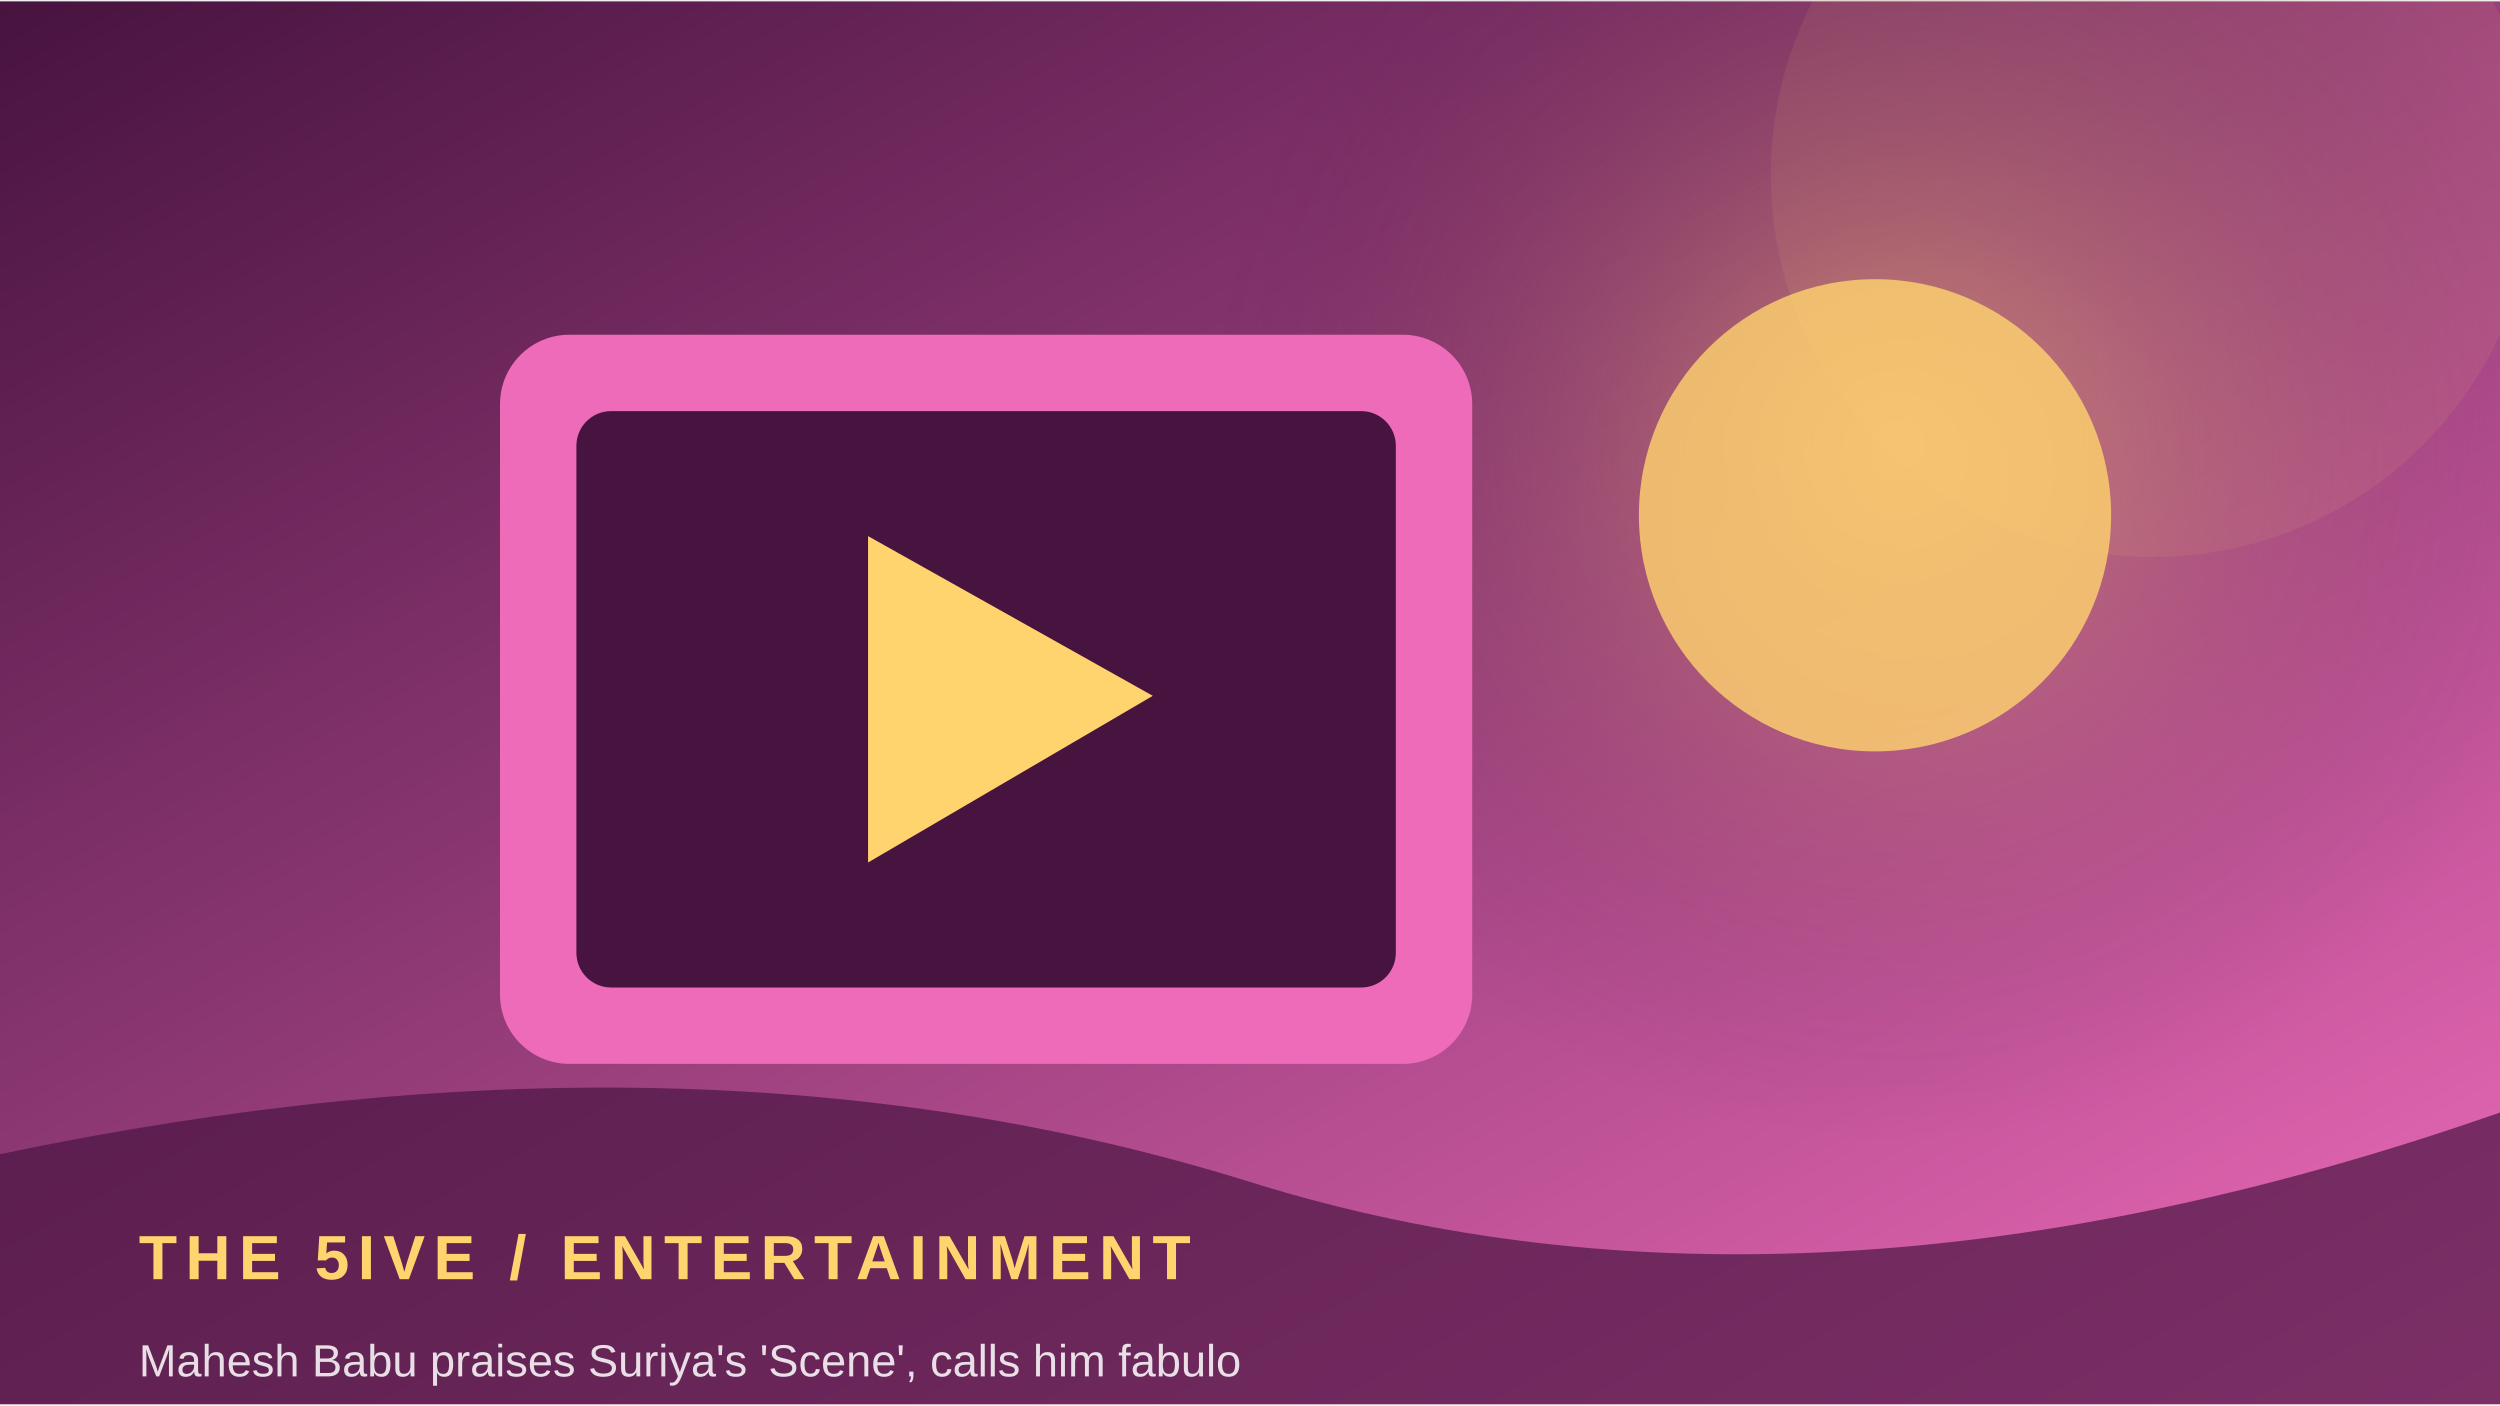
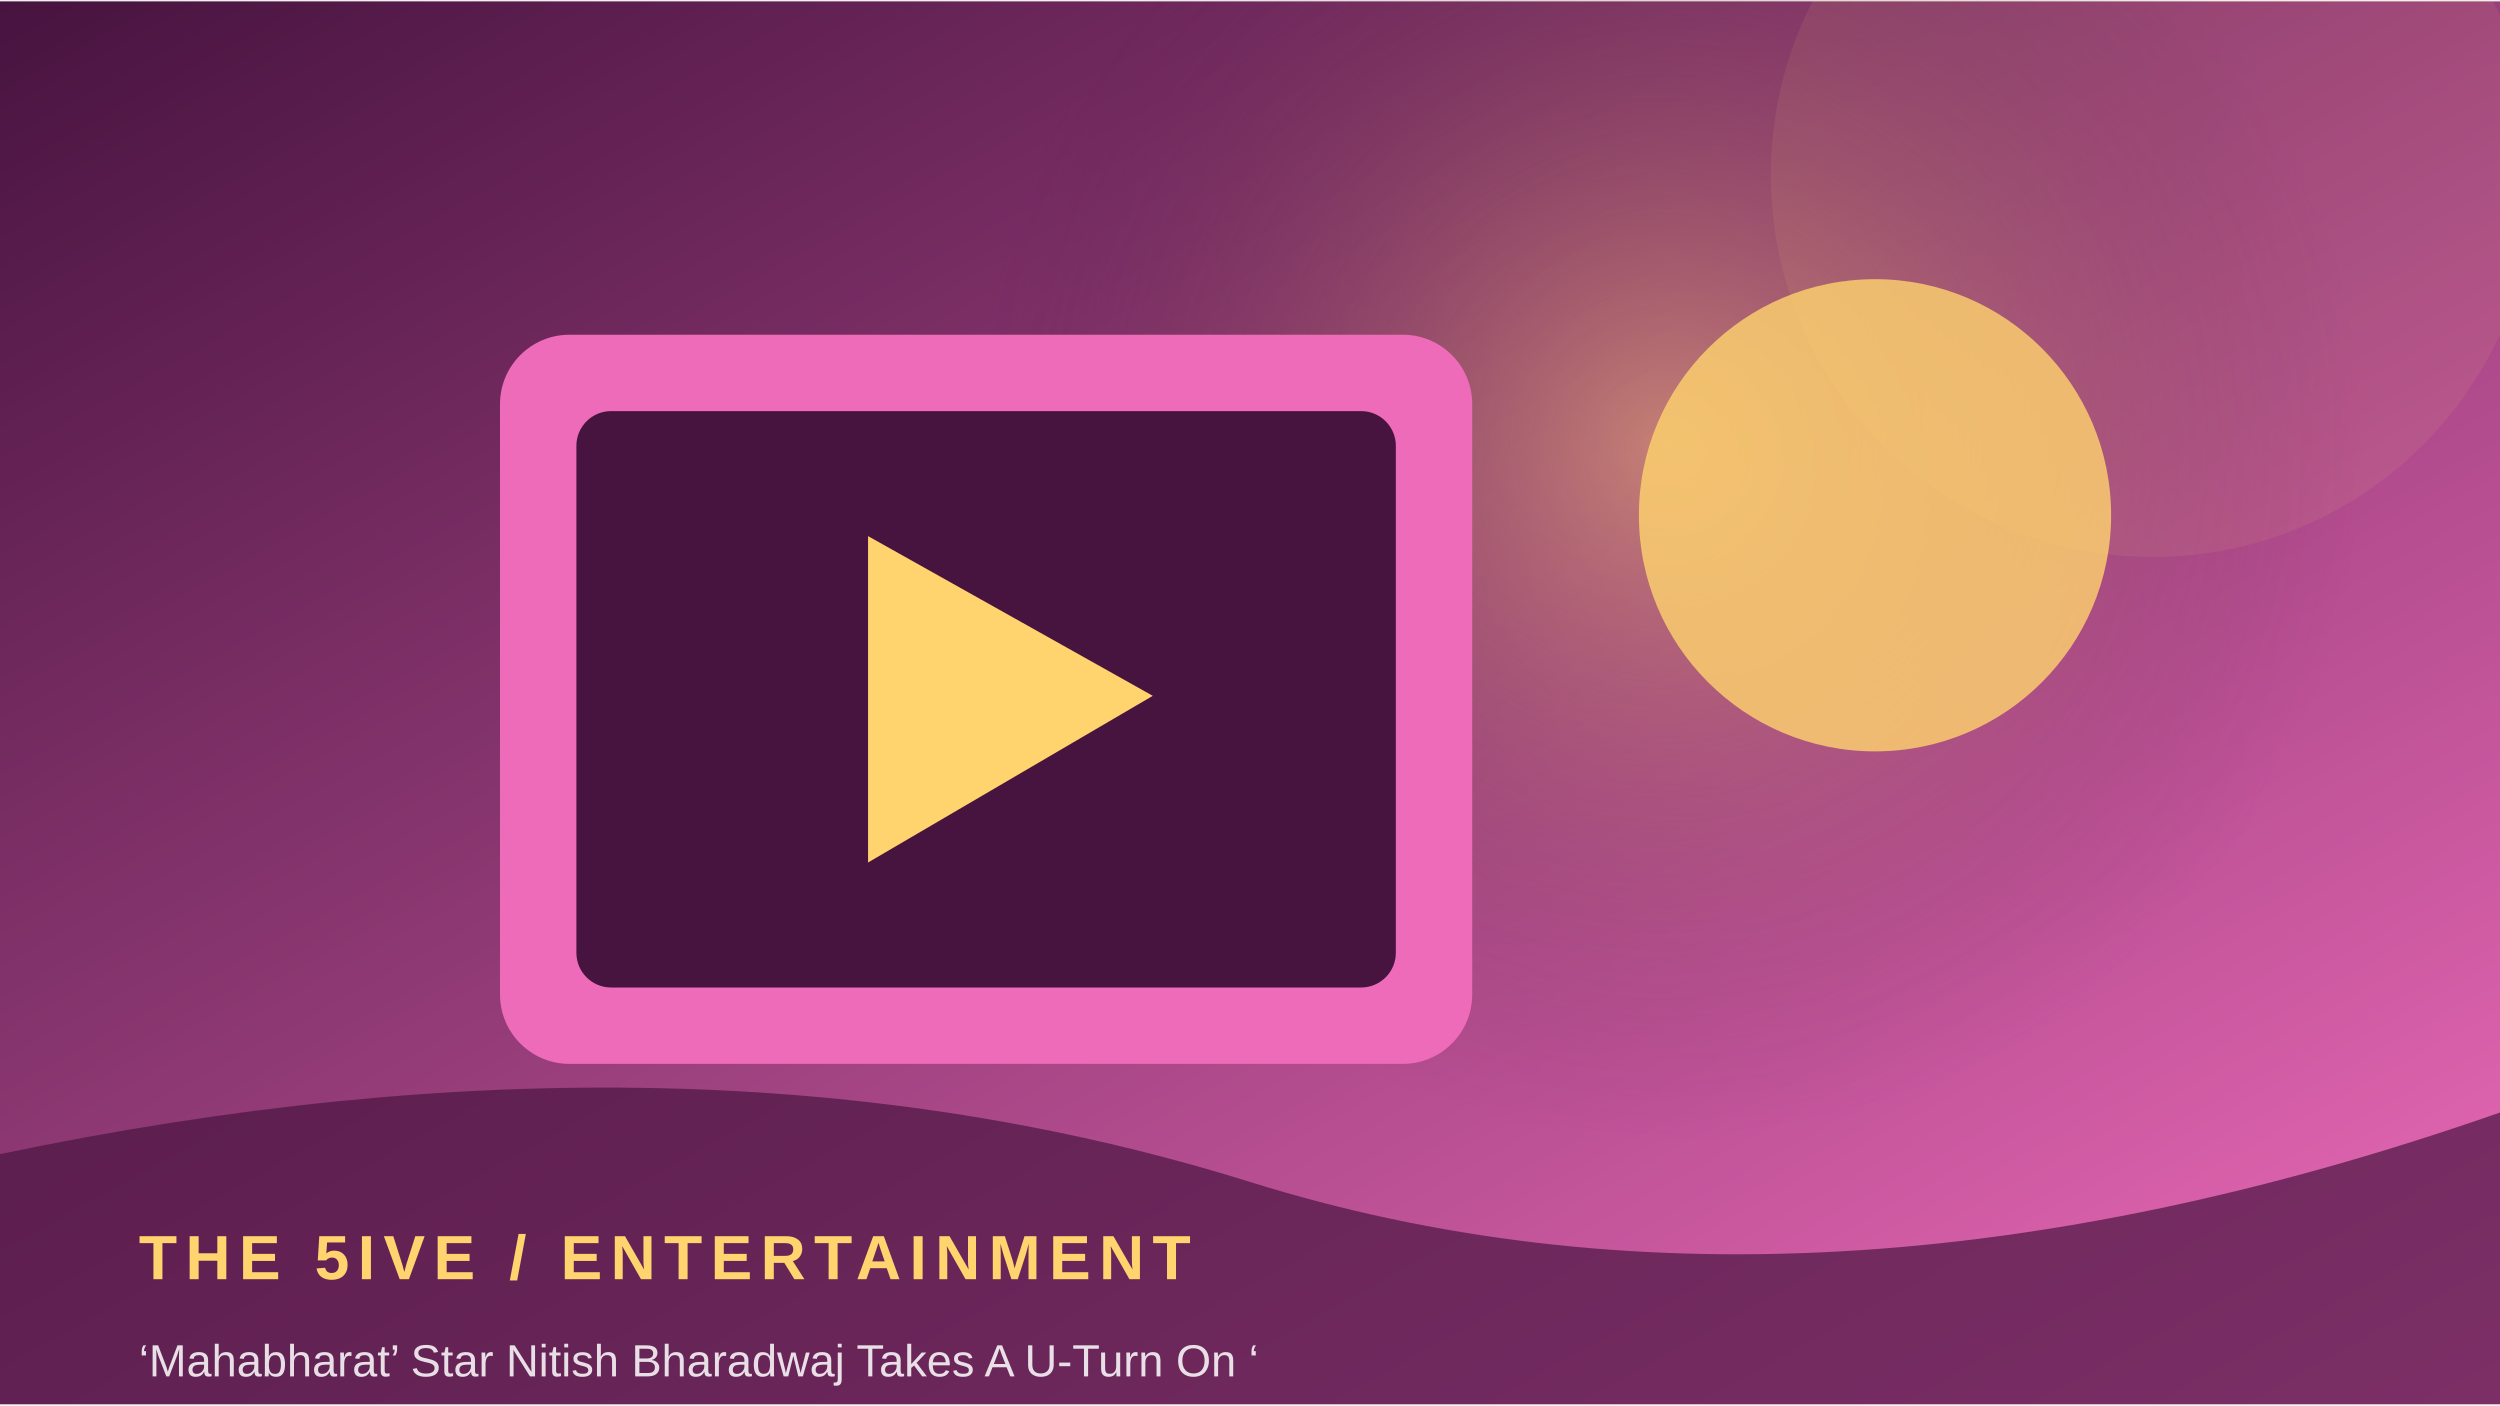
<svg xmlns="http://www.w3.org/2000/svg" width="900" height="506" viewBox="0 0 360 202">
  <defs>
    <linearGradient id="g" x1="0" y1="0" x2="1" y2="1">
      <stop stop-color="#47133f" />
      <stop offset="1" stop-color="#ed6bb9" />
    </linearGradient>
    <radialGradient id="r">
      <stop stop-color="#ffd36e" stop-opacity=".45" />
      <stop offset="1" stop-color="#47133f" stop-opacity="0" />
    </radialGradient>
  </defs>
  <rect width="360" height="202" fill="url(#g)" />
-   <circle cx="273" cy="64" r="100" fill="url(#r)" />
+   <circle cx="240" cy="64" r="100" fill="url(#r)" />
  <circle cx="310" cy="25" r="55" fill="#ffd36e" opacity=".08" />
  <rect x="72" y="48" width="140" height="105" rx="10" fill="#ed6bb9" />
  <rect x="83" y="59" width="118" height="83" rx="5" fill="#47133f" />
  <path d="M125 77 L125 124 L166 100 Z" fill="#ffd36e" />
  <circle cx="270" cy="74" r="34" fill="#ffd36e" opacity=".8" />
  <path d="M0 166 Q100 145 180 170 T360 160 V202 H0Z" fill="#47133f" opacity=".68" />
  <text x="20" y="184" font-family="Arial,sans-serif" font-size="9" font-weight="700" letter-spacing="1.2" fill="#ffd36e">THE 5IVE  /  ENTERTAINMENT</text>
-   <text x="20" y="198" font-family="Arial,sans-serif" font-size="6.5" fill="#ffffff" opacity=".85">Mahesh Babu praises Suriya's 'Scene', calls him fabulo</text>
+   <text x="20" y="198" font-family="Arial,sans-serif" font-size="6.5" fill="#ffffff" opacity=".85">‘Mahabharat’ Star Nitish Bharadwaj Takes A U-Turn On ‘</text>
</svg>
